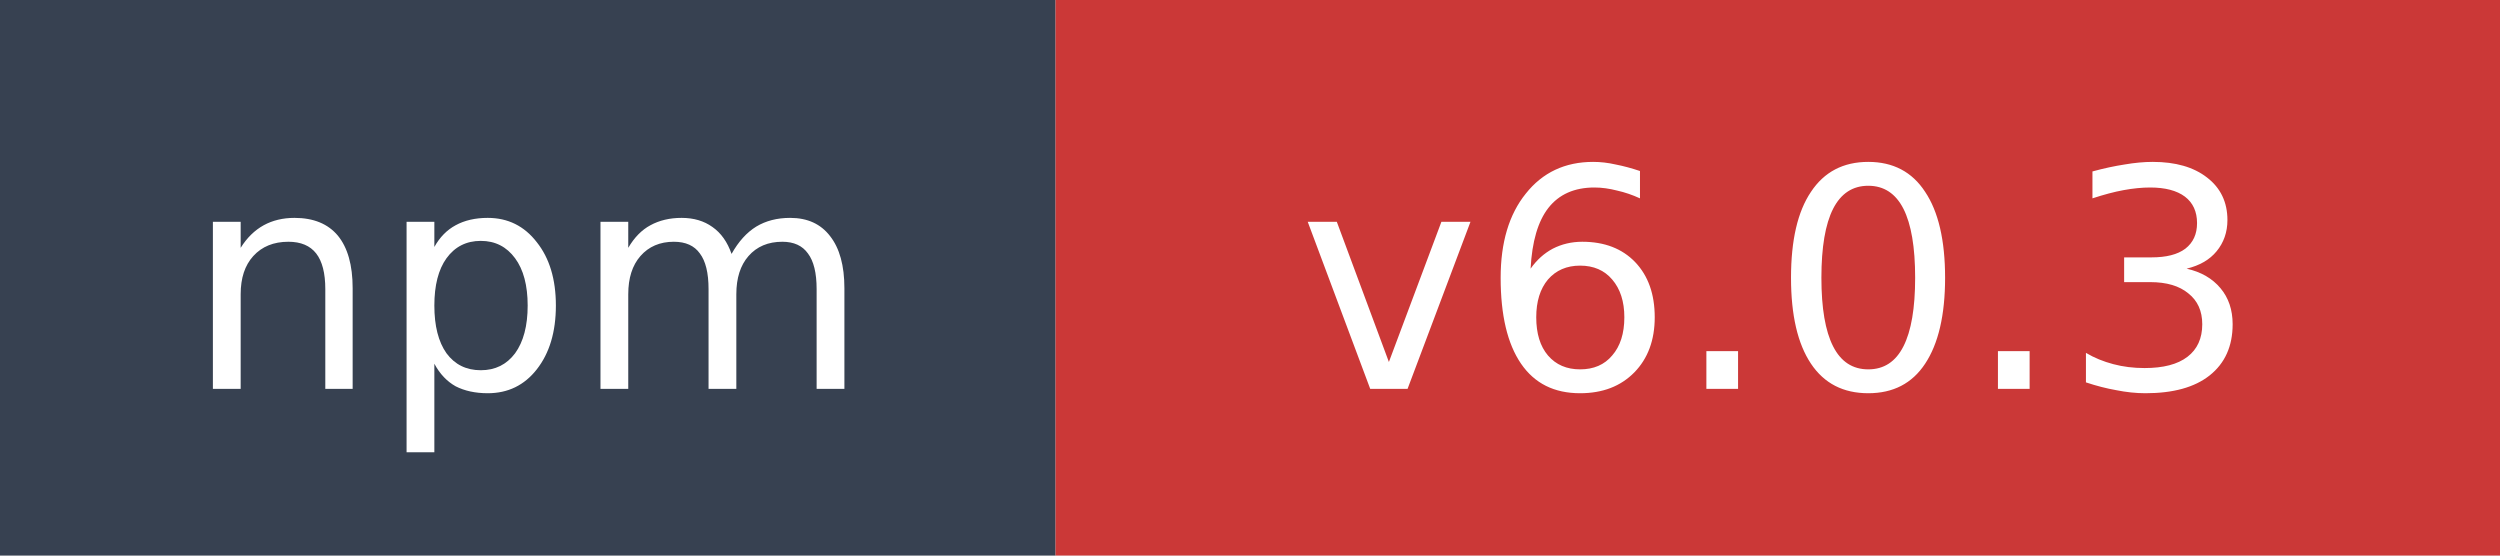
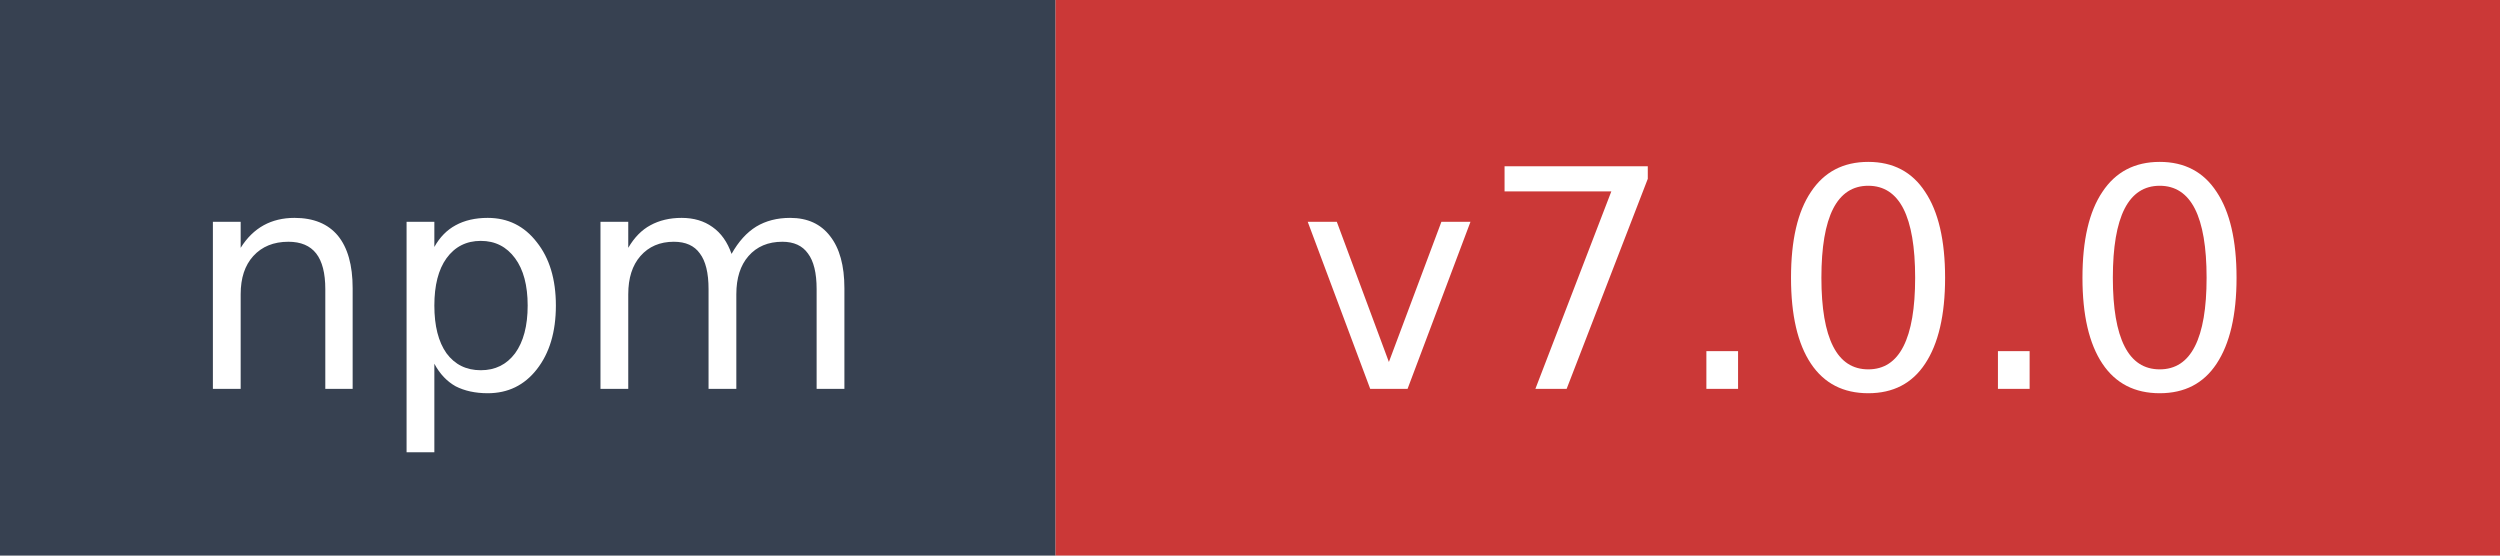
- <svg xmlns="http://www.w3.org/2000/svg" width="90" height="20" role="img" aria-label="npm: v6.0.3">
+ <svg xmlns="http://www.w3.org/2000/svg" width="90" height="20" role="img" aria-label="npm: v7.0.0">
  <rect width="38" height="20" fill="#374151" />
  <rect x="38" width="52" height="20" fill="#cb3837" />
  <text x="19" y="14" fill="#ffffff" font-family="Verdana,Geneva,DejaVu Sans,sans-serif" font-size="11" text-anchor="middle">npm</text>
-   <text x="64" y="14" fill="#ffffff" font-family="Verdana,Geneva,DejaVu Sans,sans-serif" font-size="11" text-anchor="middle">v6.0.3</text>
+   <text x="64" y="14" fill="#ffffff" font-family="Verdana,Geneva,DejaVu Sans,sans-serif" font-size="11" text-anchor="middle">v7.0.0</text>
</svg>
